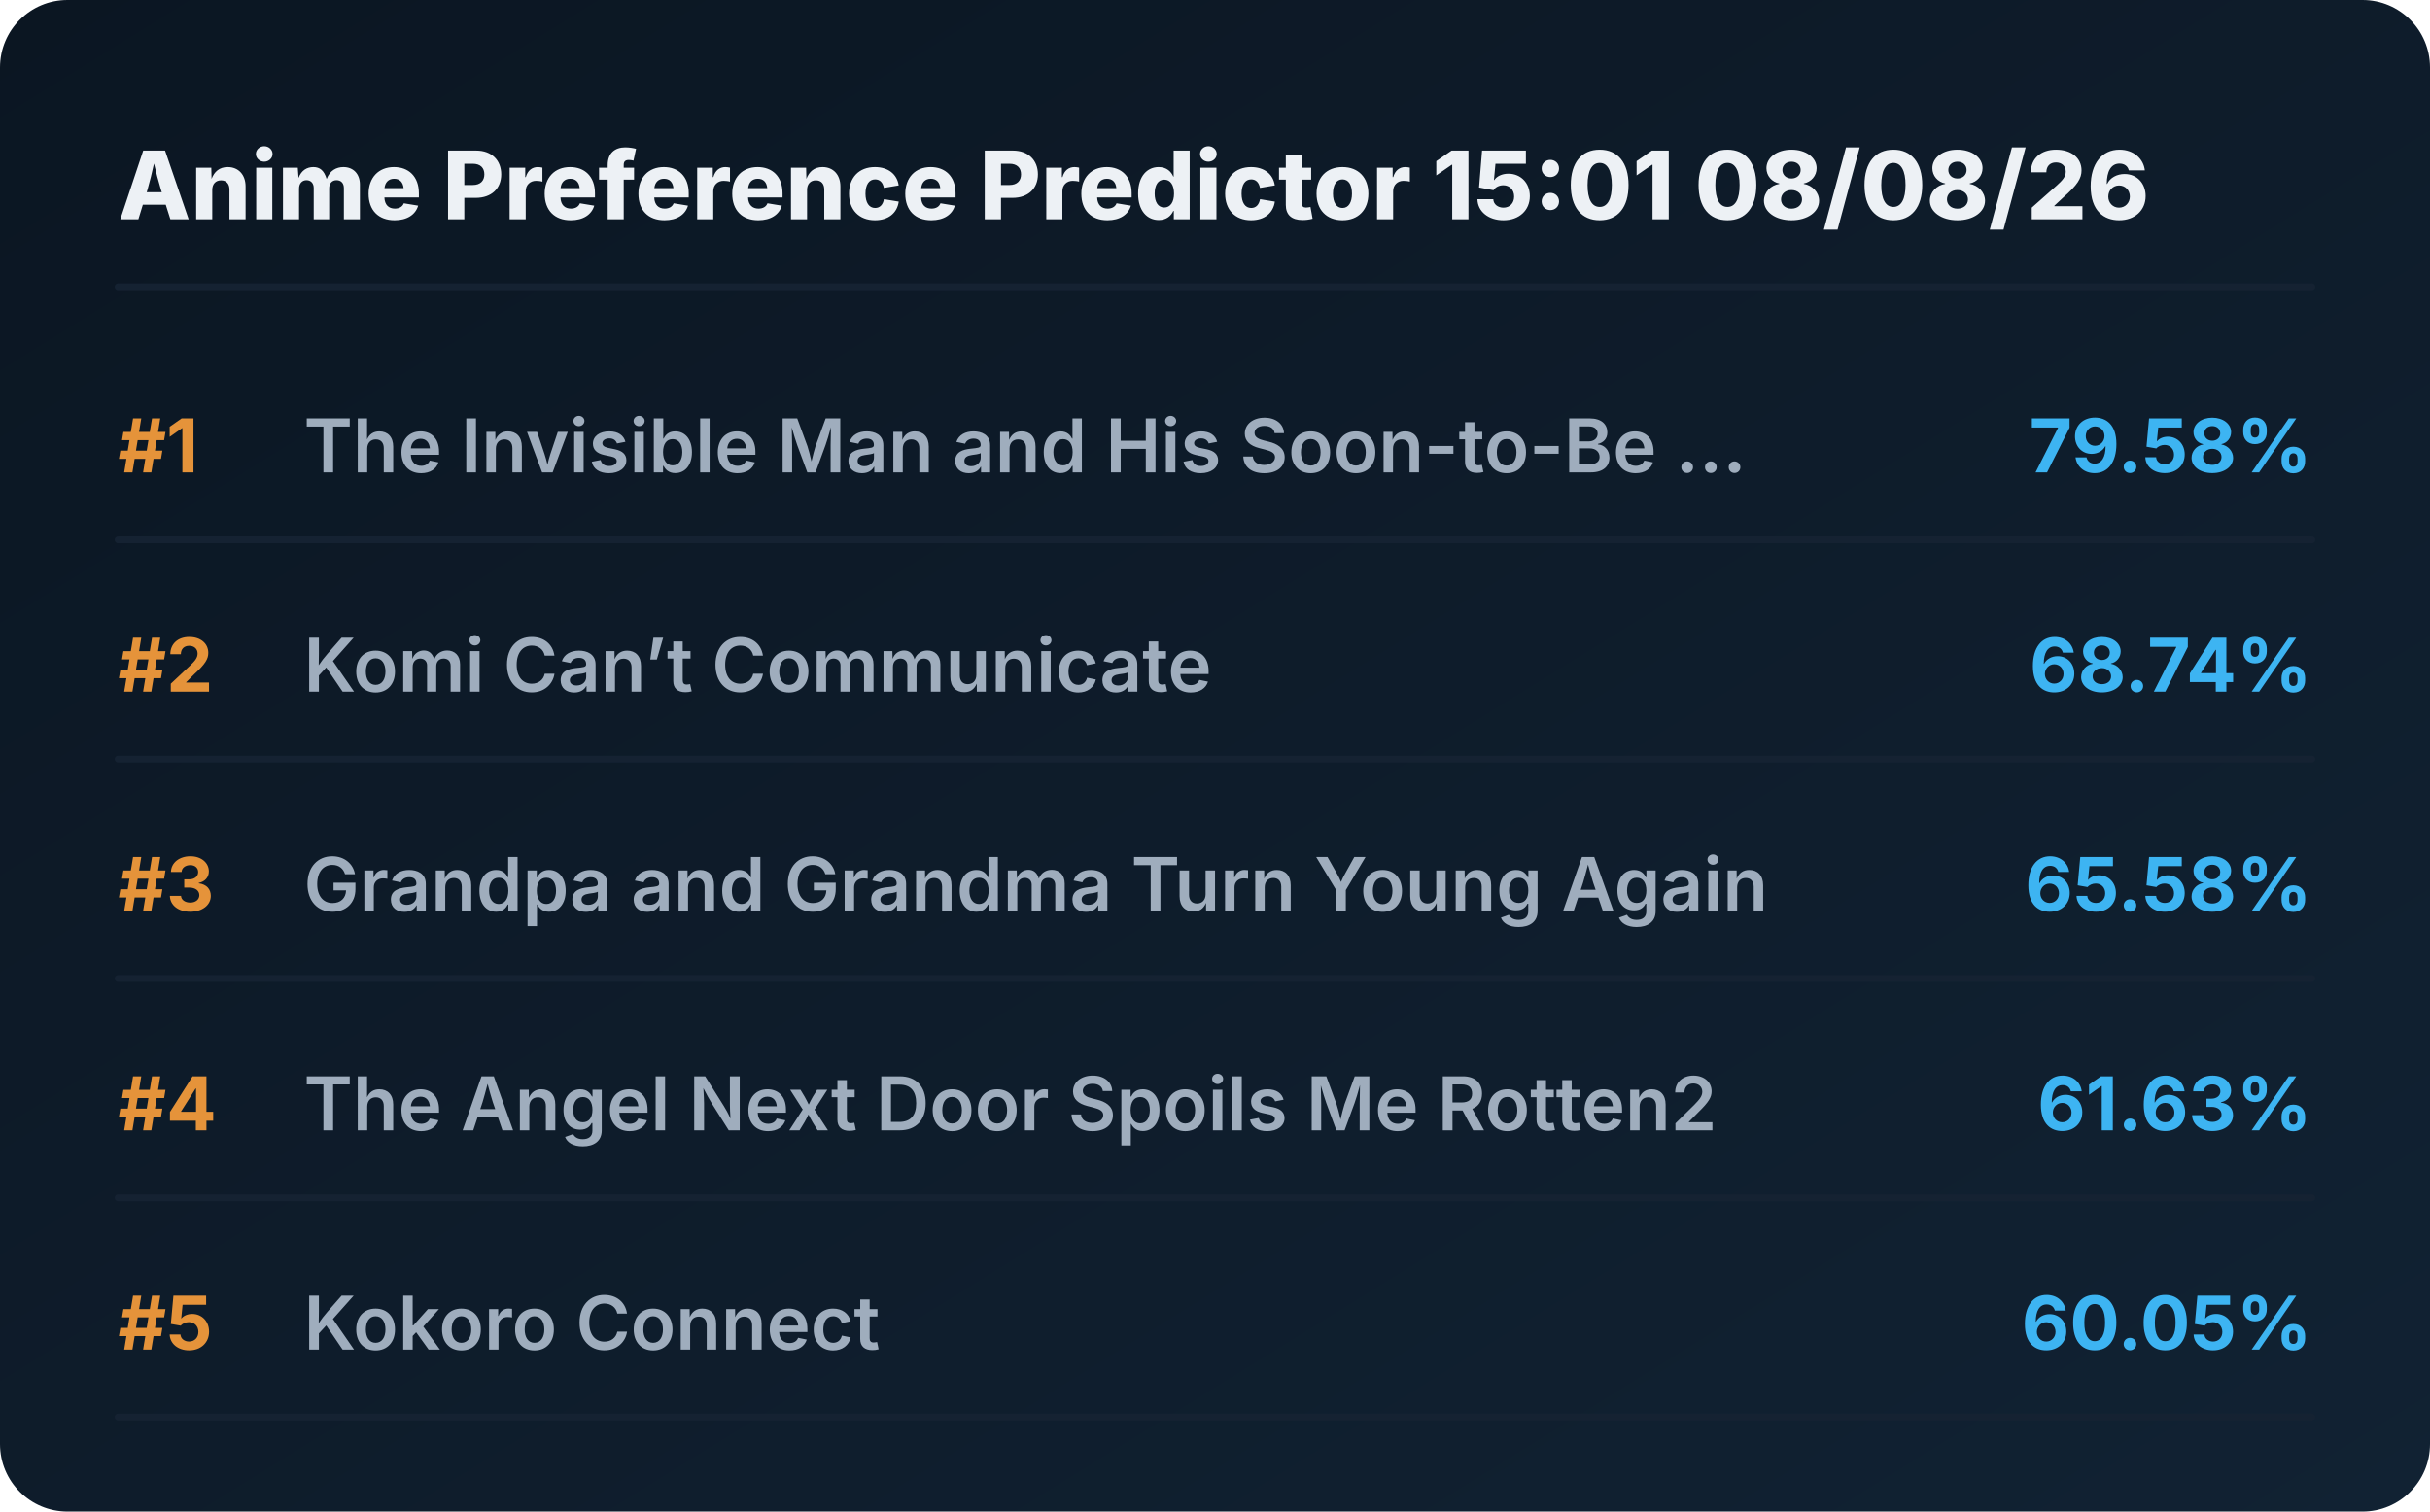
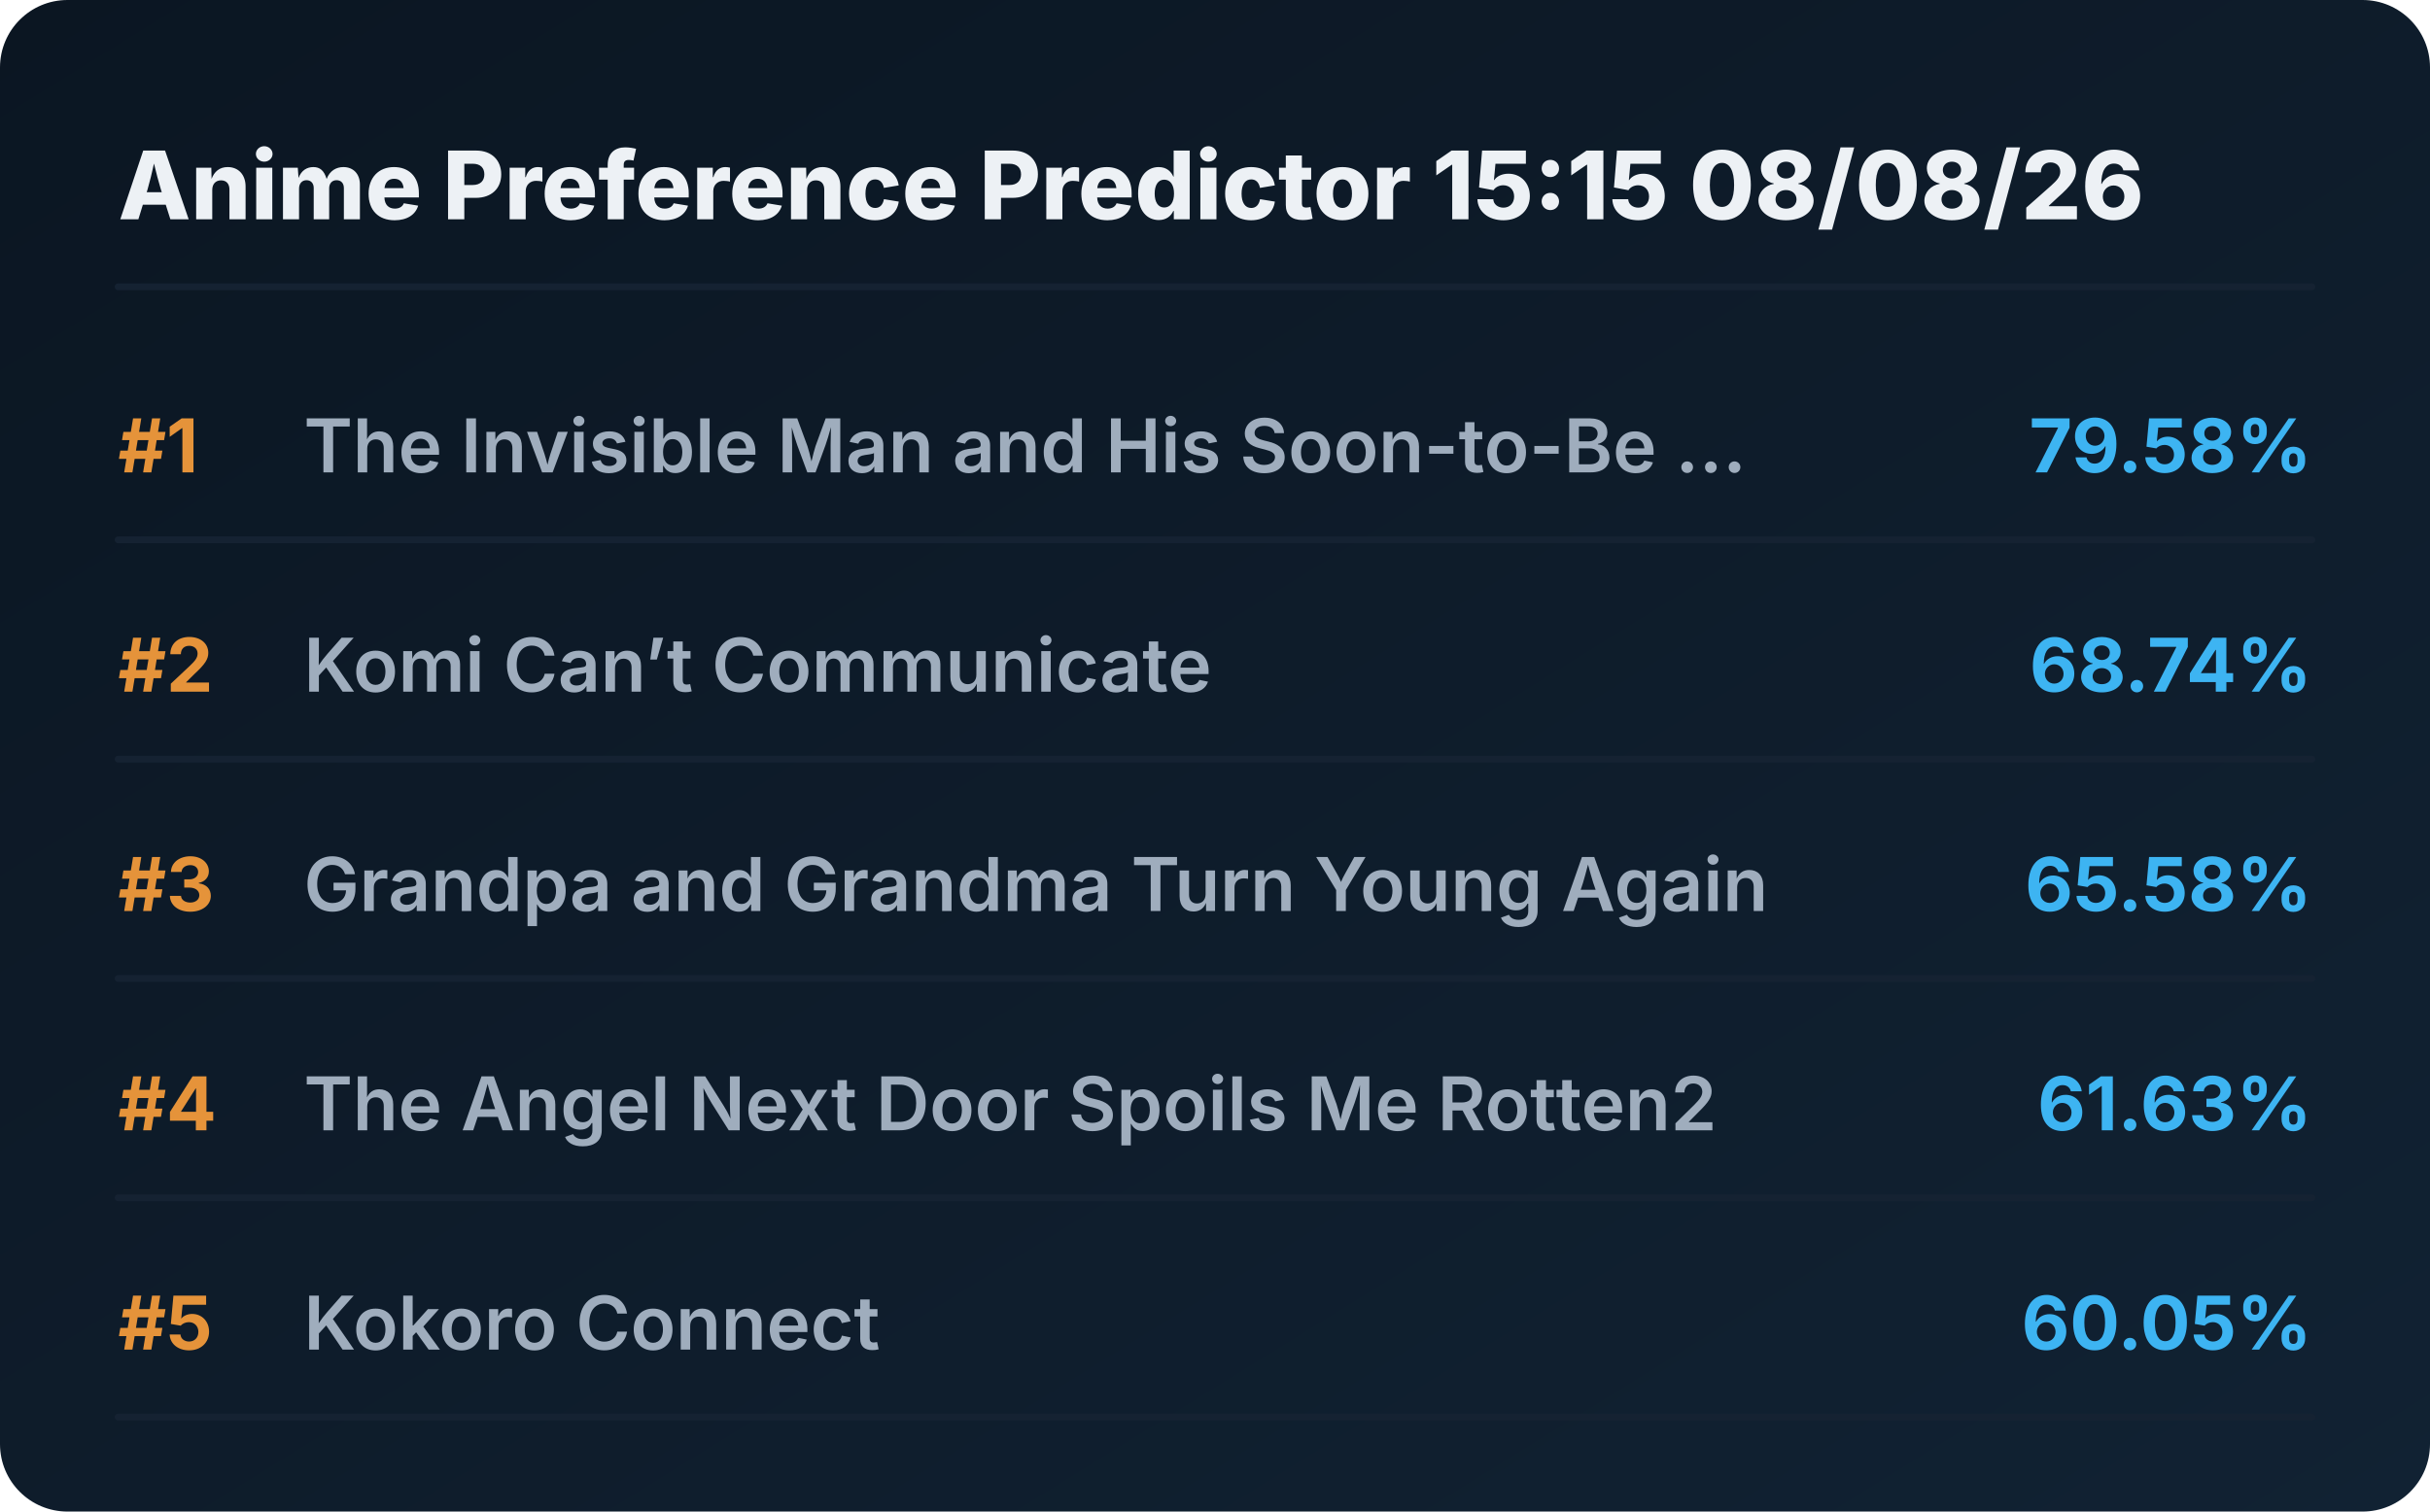
<svg xmlns="http://www.w3.org/2000/svg" viewBox="0 0 720 448" preserveAspectRatio="xMidYMid meet" style="width: 100%; height: auto; max-width: 720px;">
  <defs>
    <linearGradient id="boxGrad" x1="0%" y1="0%" x2="100%" y2="100%">
      <stop offset="0%" stop-color="#0b1622" />
      <stop offset="100%" stop-color="#112233" />
    </linearGradient>
    <clipPath id="titleClip">
      <rect x="90" y="0" width="510" height="100%" />
    </clipPath>
  </defs>
  <style>
    .bg { fill: url(#boxGrad); rx: 20px; }
    .header { font-family: 'Overpass', 'Inter', system-ui, sans-serif; font-weight: 800; font-size: 28px; fill: #edf1f5; }
    .rank { font-family: 'Overpass', 'Inter', system-ui, sans-serif; font-weight: 700; font-size: 22px; fill: #e5933a; }
    .title { font-family: 'Overpass', 'Inter', system-ui, sans-serif; font-weight: 600; font-size: 22px; fill: #9fadbd; }
    .score { font-family: 'Overpass', 'Inter', system-ui, sans-serif; font-weight: 700; font-size: 22px; fill: #3db4f2; }
    .line { stroke: #152232; stroke-width: 2; stroke-linecap: round; }
  </style>
  <rect class="bg" width="720" height="448" />
-   <text x="35" y="65" class="header">Anime Preference Predictor 15:01 08/08/26</text>
+   <text x="35" y="65" class="header">Anime Preference Predictor 15:15 08/08/26</text>
  <line x1="35" y1="85" x2="685" y2="85" class="line" />
  <g transform="translate(0, 0)">
    <text x="35" y="140" class="rank">#1</text>
    <text x="90" y="140" class="title">The Invisible Man and His Soon-to-Be ...</text>
    <text x="685" y="140" class="score" text-anchor="end">79.58%</text>
    <line x1="35" y1="160" x2="685" y2="160" class="line" />
  </g>
  <g transform="translate(0, 65)">
    <text x="35" y="140" class="rank">#2</text>
    <text x="90" y="140" class="title">Komi Can’t Communicate</text>
    <text x="685" y="140" class="score" text-anchor="end">68.74%</text>
    <line x1="35" y1="160" x2="685" y2="160" class="line" />
  </g>
  <g transform="translate(0, 130)">
    <text x="35" y="140" class="rank">#3</text>
    <text x="90" y="140" class="title">Grandpa and Grandma Turn Young Again</text>
    <text x="685" y="140" class="score" text-anchor="end">65.58%</text>
    <line x1="35" y1="160" x2="685" y2="160" class="line" />
  </g>
  <g transform="translate(0, 195)">
    <text x="35" y="140" class="rank">#4</text>
    <text x="90" y="140" class="title">The Angel Next Door Spoils Me Rotten2</text>
    <text x="685" y="140" class="score" text-anchor="end">61.63%</text>
    <line x1="35" y1="160" x2="685" y2="160" class="line" />
  </g>
  <g transform="translate(0, 260)">
    <text x="35" y="140" class="rank">#5</text>
    <text x="90" y="140" class="title">Kokoro Connect</text>
    <text x="685" y="140" class="score" text-anchor="end">60.05%</text>
    <line x1="35" y1="160" x2="685" y2="160" class="line" />
  </g>
</svg>
